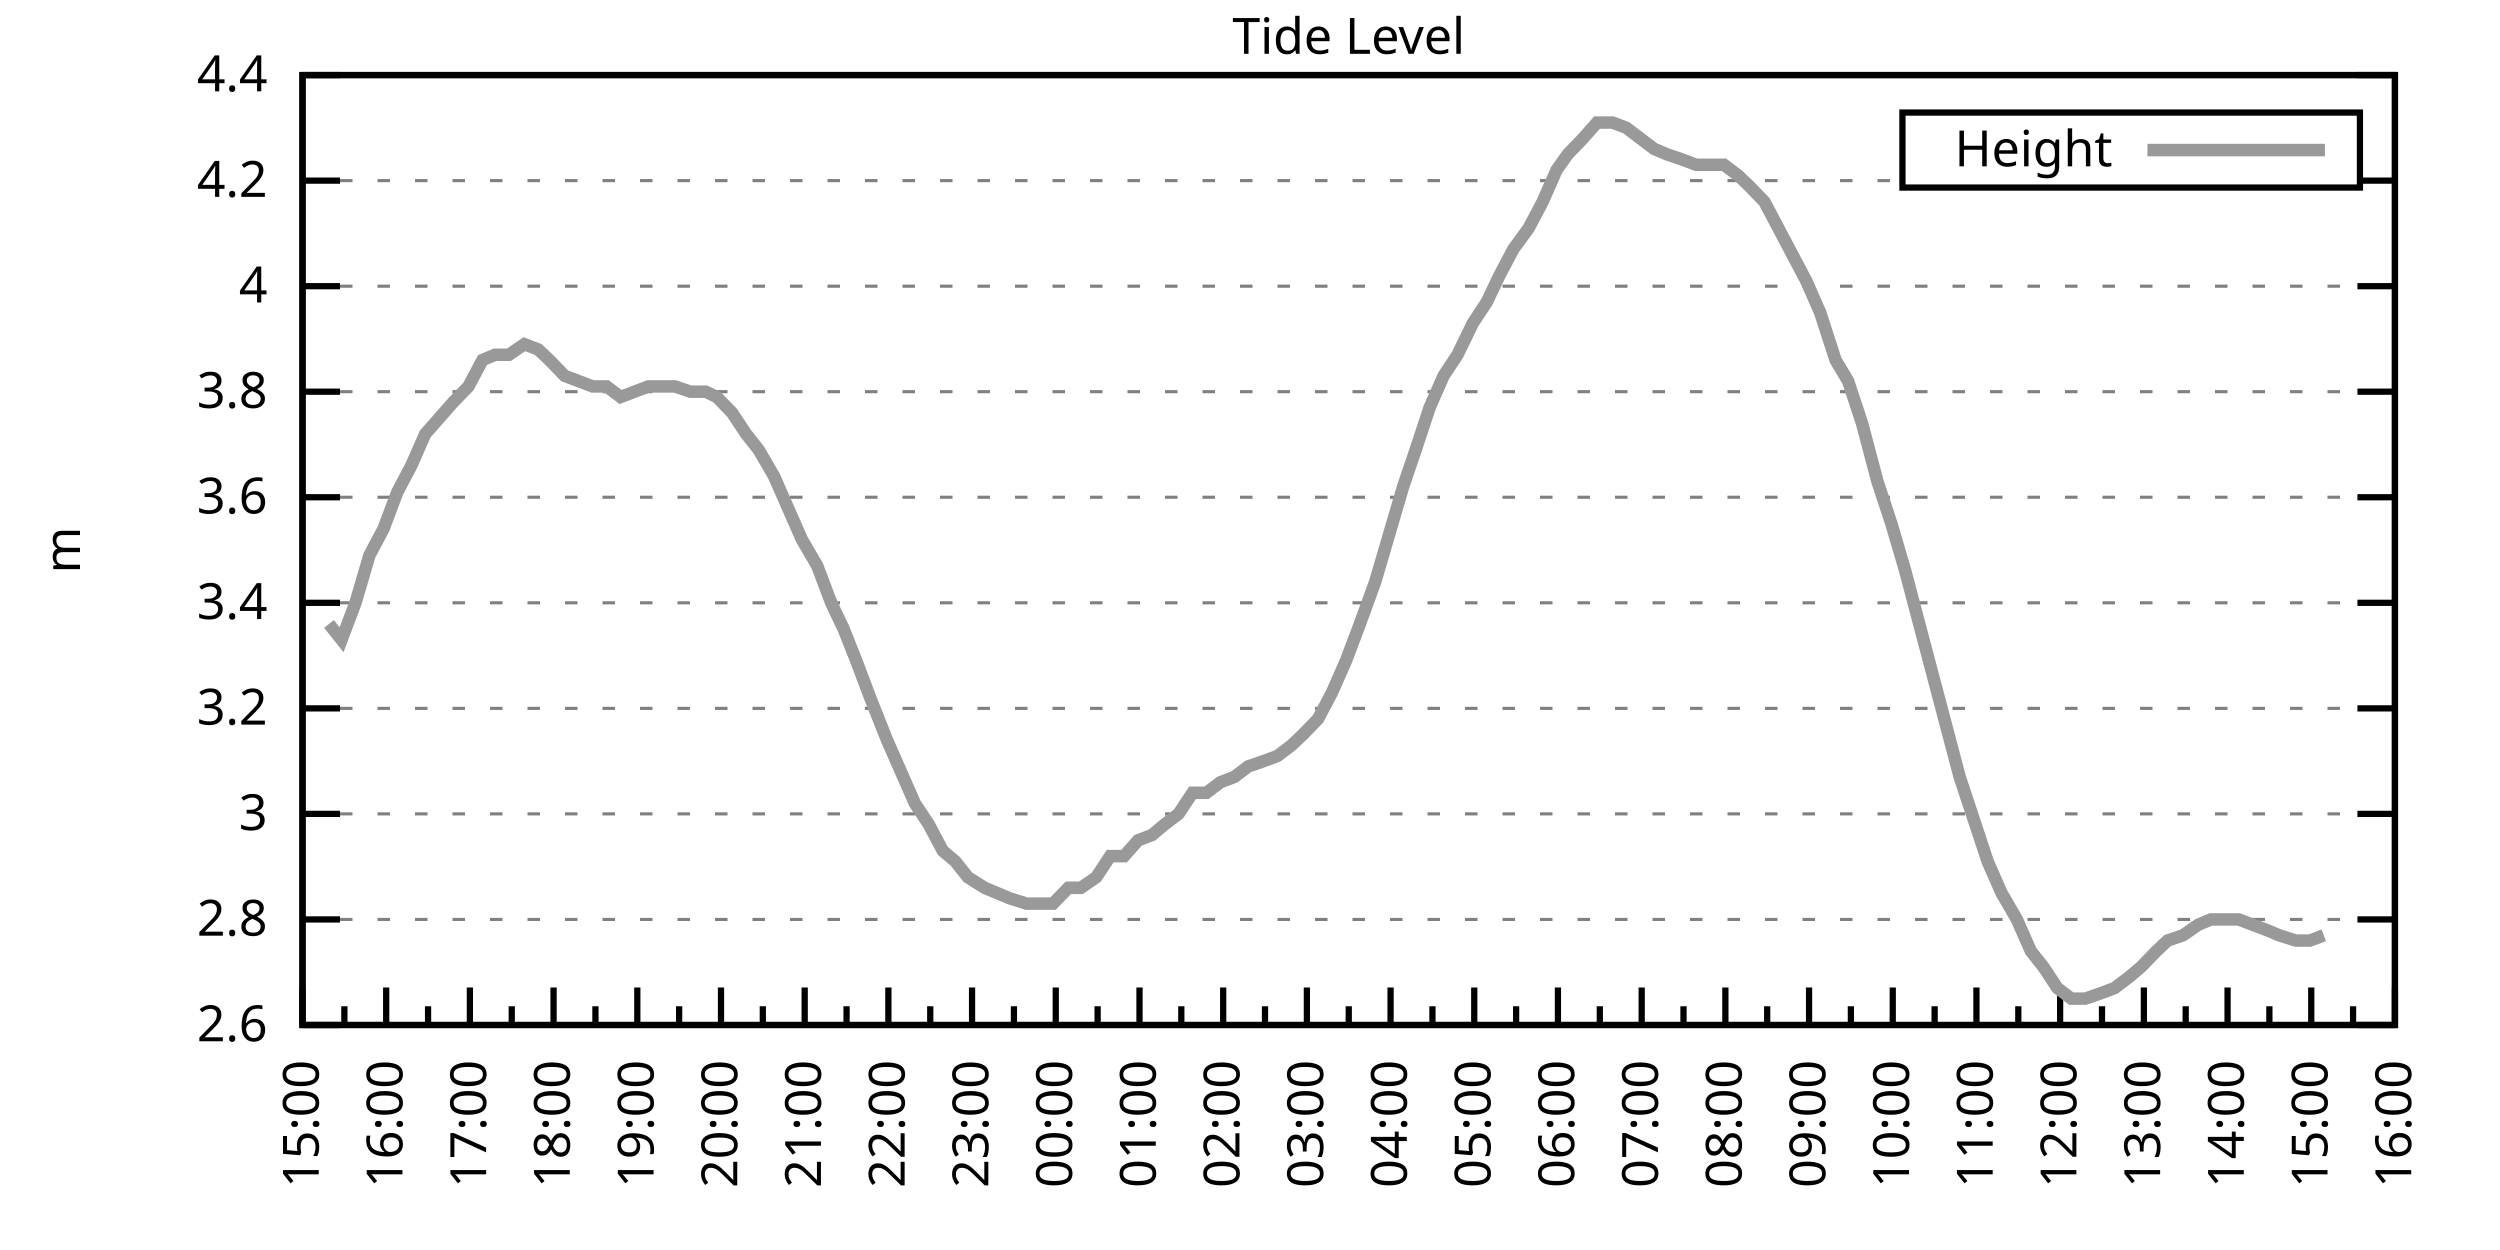
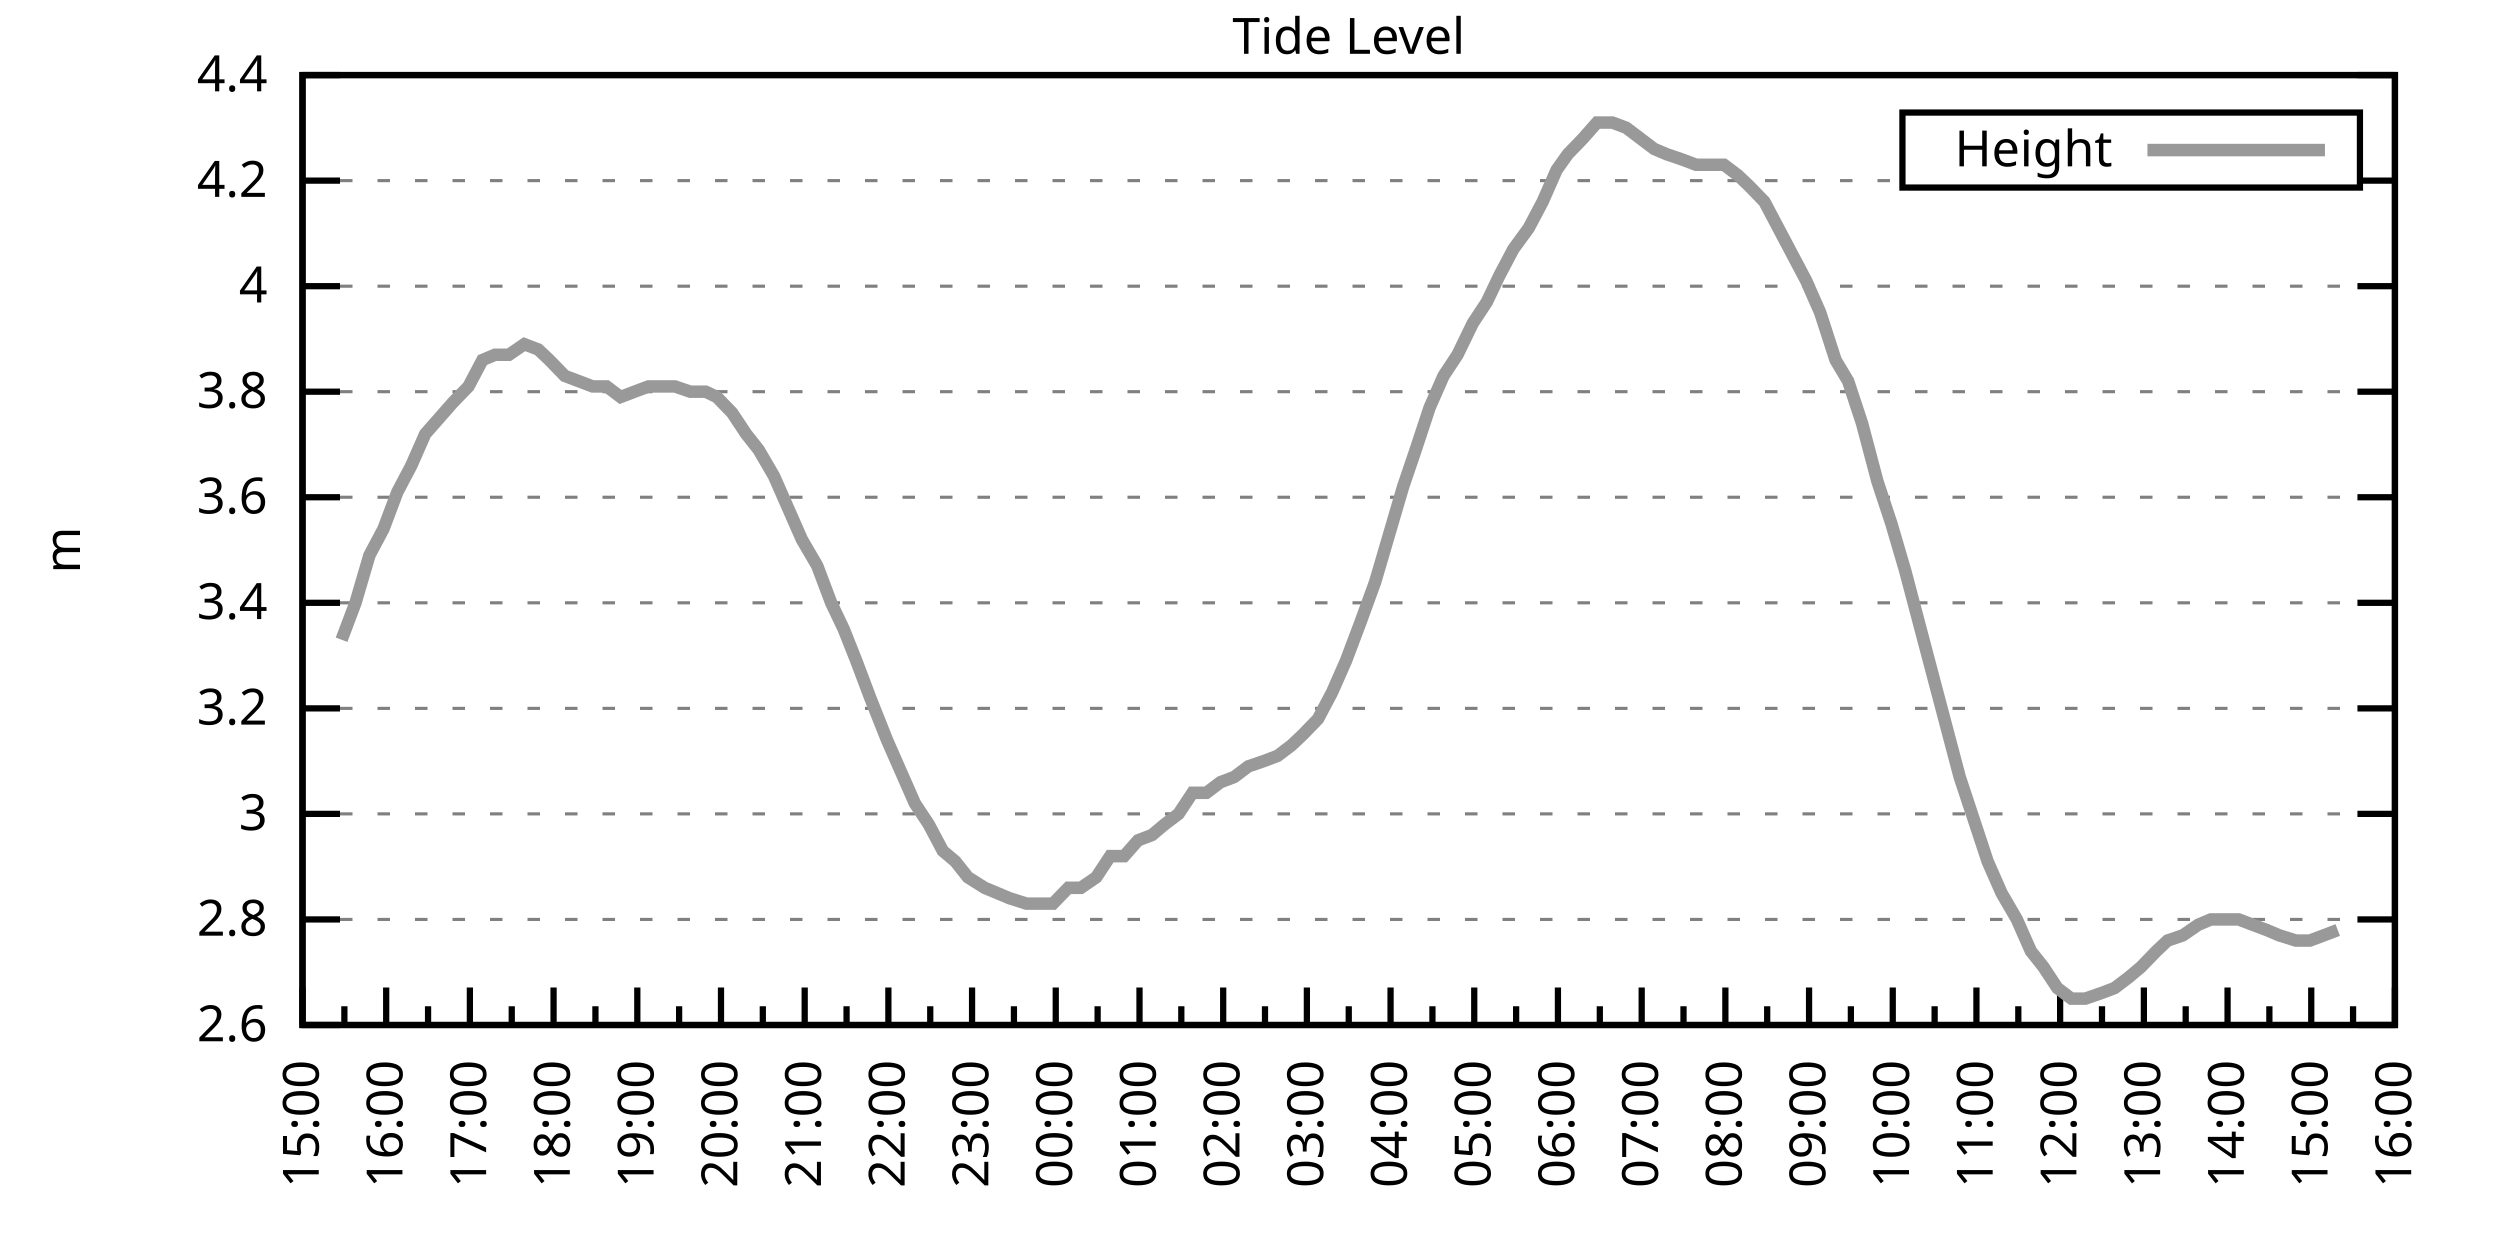
<svg xmlns="http://www.w3.org/2000/svg" xmlns:xlink="http://www.w3.org/1999/xlink" width="400" height="200" viewBox="0 0 400 200">
  <g id="gnuplot_canvas">
    <rect x="0" y="0" width="400" height="200" fill="none" />
    <defs>
      <circle id="gpDot" r="0.5" stroke-width="0.5" stroke="currentColor" />
      <path id="gpPt0" stroke-width="0.333" stroke="currentColor" d="M-1,0 h2 M0,-1 v2" />
      <path id="gpPt1" stroke-width="0.333" stroke="currentColor" d="M-1,-1 L1,1 M1,-1 L-1,1" />
      <path id="gpPt2" stroke-width="0.333" stroke="currentColor" d="M-1,0 L1,0 M0,-1 L0,1 M-1,-1 L1,1 M-1,1 L1,-1" />
      <rect id="gpPt3" stroke-width="0.333" stroke="currentColor" x="-1" y="-1" width="2" height="2" />
      <rect id="gpPt4" stroke-width="0.333" stroke="currentColor" fill="currentColor" x="-1" y="-1" width="2" height="2" />
      <circle id="gpPt5" stroke-width="0.333" stroke="currentColor" cx="0" cy="0" r="1" />
      <use xlink:href="#gpPt5" id="gpPt6" fill="currentColor" stroke="none" />
      <path id="gpPt7" stroke-width="0.333" stroke="currentColor" d="M0,-1.33 L-1.33,0.67 L1.33,0.67 z" />
      <use xlink:href="#gpPt7" id="gpPt8" fill="currentColor" stroke="none" />
      <use xlink:href="#gpPt7" id="gpPt9" stroke="currentColor" transform="rotate(180)" />
      <use xlink:href="#gpPt9" id="gpPt10" fill="currentColor" stroke="none" />
      <use xlink:href="#gpPt3" id="gpPt11" stroke="currentColor" transform="rotate(45)" />
      <use xlink:href="#gpPt11" id="gpPt12" fill="currentColor" stroke="none" />
      <path id="gpPt13" stroke-width="0.333" stroke="currentColor" d="M0,1.330 L1.265,0.411 L0.782,-1.067 L-0.782,-1.076 L-1.265,0.411 z" />
      <use xlink:href="#gpPt13" id="gpPt14" fill="currentColor" stroke="none" />
      <filter id="textbox" filterUnits="objectBoundingBox" x="0" y="0" height="1" width="1">
        <feFlood flood-color="white" flood-opacity="1" result="bgnd" />
        <feComposite in="SourceGraphic" in2="bgnd" operator="atop" />
      </filter>
      <filter id="greybox" filterUnits="objectBoundingBox" x="0" y="0" height="1" width="1">
        <feFlood flood-color="lightgrey" flood-opacity="1" result="grey" />
        <feComposite in="SourceGraphic" in2="grey" operator="atop" />
      </filter>
    </defs>
    <g fill="none" color="white" stroke="currentColor" stroke-width="1.00" stroke-linecap="butt" stroke-linejoin="miter">
</g>
    <g fill="none" color="black" stroke="currentColor" stroke-width="1.00" stroke-linecap="butt" stroke-linejoin="miter">
      <g stroke="none" shape-rendering="crispEdges">
        <polygon fill="rgb(255, 255, 255)" points="48.40,164.00 383.18,164.00 383.18,12.02 48.40,12.02 " />
      </g>
    </g>
    <g fill="none" color="black" stroke="currentColor" stroke-width="1.00" stroke-linecap="butt" stroke-linejoin="miter">
</g>
    <g fill="none" color="black" stroke="black" stroke-width="0.50" stroke-linecap="butt" stroke-linejoin="miter">
</g>
    <g fill="none" color="gray" stroke="currentColor" stroke-width="0.50" stroke-linecap="butt" stroke-linejoin="miter">
      <path stroke="gray" stroke-dasharray="2,4" class="gridline" d="M48.40,164.00 L383.19,164.00  " />
    </g>
    <g fill="none" color="gray" stroke="gray" stroke-width="1.00" stroke-linecap="butt" stroke-linejoin="miter">
</g>
    <g fill="none" color="black" stroke="currentColor" stroke-width="1.00" stroke-linecap="butt" stroke-linejoin="miter">
      <path stroke="black" d="M48.40,164.00 L54.40,164.00 M383.19,164.00 L377.19,164.00  " />
      <g transform="translate(42.80,166.60)" stroke="none" fill="black" font-family="Sans" font-size="8.00" text-anchor="end">
        <text>
          <tspan font-family="Sans"> 2.6</tspan>
        </text>
      </g>
    </g>
    <g fill="none" color="black" stroke="currentColor" stroke-width="1.00" stroke-linecap="butt" stroke-linejoin="miter">
</g>
    <g fill="none" color="black" stroke="black" stroke-width="0.50" stroke-linecap="butt" stroke-linejoin="miter">
</g>
    <g fill="none" color="gray" stroke="currentColor" stroke-width="0.50" stroke-linecap="butt" stroke-linejoin="miter">
      <path stroke="gray" stroke-dasharray="2,4" class="gridline" d="M48.40,147.11 L383.19,147.11  " />
    </g>
    <g fill="none" color="gray" stroke="gray" stroke-width="1.00" stroke-linecap="butt" stroke-linejoin="miter">
</g>
    <g fill="none" color="black" stroke="currentColor" stroke-width="1.00" stroke-linecap="butt" stroke-linejoin="miter">
      <path stroke="black" d="M48.40,147.11 L54.40,147.11 M383.19,147.11 L377.19,147.11  " />
      <g transform="translate(42.80,149.71)" stroke="none" fill="black" font-family="Sans" font-size="8.00" text-anchor="end">
        <text>
          <tspan font-family="Sans"> 2.8</tspan>
        </text>
      </g>
    </g>
    <g fill="none" color="black" stroke="currentColor" stroke-width="1.00" stroke-linecap="butt" stroke-linejoin="miter">
</g>
    <g fill="none" color="black" stroke="black" stroke-width="0.50" stroke-linecap="butt" stroke-linejoin="miter">
</g>
    <g fill="none" color="gray" stroke="currentColor" stroke-width="0.50" stroke-linecap="butt" stroke-linejoin="miter">
      <path stroke="gray" stroke-dasharray="2,4" class="gridline" d="M48.40,130.22 L383.19,130.22  " />
    </g>
    <g fill="none" color="gray" stroke="gray" stroke-width="1.00" stroke-linecap="butt" stroke-linejoin="miter">
</g>
    <g fill="none" color="black" stroke="currentColor" stroke-width="1.00" stroke-linecap="butt" stroke-linejoin="miter">
      <path stroke="black" d="M48.40,130.22 L54.40,130.22 M383.19,130.22 L377.19,130.22  " />
      <g transform="translate(42.80,132.82)" stroke="none" fill="black" font-family="Sans" font-size="8.00" text-anchor="end">
        <text>
          <tspan font-family="Sans"> 3</tspan>
        </text>
      </g>
    </g>
    <g fill="none" color="black" stroke="currentColor" stroke-width="1.00" stroke-linecap="butt" stroke-linejoin="miter">
</g>
    <g fill="none" color="black" stroke="black" stroke-width="0.50" stroke-linecap="butt" stroke-linejoin="miter">
</g>
    <g fill="none" color="gray" stroke="currentColor" stroke-width="0.50" stroke-linecap="butt" stroke-linejoin="miter">
      <path stroke="gray" stroke-dasharray="2,4" class="gridline" d="M48.40,113.34 L383.19,113.34  " />
    </g>
    <g fill="none" color="gray" stroke="gray" stroke-width="1.00" stroke-linecap="butt" stroke-linejoin="miter">
</g>
    <g fill="none" color="black" stroke="currentColor" stroke-width="1.00" stroke-linecap="butt" stroke-linejoin="miter">
      <path stroke="black" d="M48.40,113.34 L54.40,113.34 M383.19,113.34 L377.19,113.34  " />
      <g transform="translate(42.80,115.94)" stroke="none" fill="black" font-family="Sans" font-size="8.00" text-anchor="end">
        <text>
          <tspan font-family="Sans"> 3.2</tspan>
        </text>
      </g>
    </g>
    <g fill="none" color="black" stroke="currentColor" stroke-width="1.00" stroke-linecap="butt" stroke-linejoin="miter">
</g>
    <g fill="none" color="black" stroke="black" stroke-width="0.50" stroke-linecap="butt" stroke-linejoin="miter">
</g>
    <g fill="none" color="gray" stroke="currentColor" stroke-width="0.50" stroke-linecap="butt" stroke-linejoin="miter">
      <path stroke="gray" stroke-dasharray="2,4" class="gridline" d="M48.40,96.45 L383.19,96.45  " />
    </g>
    <g fill="none" color="gray" stroke="gray" stroke-width="1.00" stroke-linecap="butt" stroke-linejoin="miter">
</g>
    <g fill="none" color="black" stroke="currentColor" stroke-width="1.00" stroke-linecap="butt" stroke-linejoin="miter">
      <path stroke="black" d="M48.40,96.45 L54.40,96.45 M383.19,96.45 L377.19,96.45  " />
      <g transform="translate(42.80,99.05)" stroke="none" fill="black" font-family="Sans" font-size="8.00" text-anchor="end">
        <text>
          <tspan font-family="Sans"> 3.4</tspan>
        </text>
      </g>
    </g>
    <g fill="none" color="black" stroke="currentColor" stroke-width="1.00" stroke-linecap="butt" stroke-linejoin="miter">
</g>
    <g fill="none" color="black" stroke="black" stroke-width="0.50" stroke-linecap="butt" stroke-linejoin="miter">
</g>
    <g fill="none" color="gray" stroke="currentColor" stroke-width="0.50" stroke-linecap="butt" stroke-linejoin="miter">
      <path stroke="gray" stroke-dasharray="2,4" class="gridline" d="M48.40,79.56 L383.19,79.56  " />
    </g>
    <g fill="none" color="gray" stroke="gray" stroke-width="1.00" stroke-linecap="butt" stroke-linejoin="miter">
</g>
    <g fill="none" color="black" stroke="currentColor" stroke-width="1.00" stroke-linecap="butt" stroke-linejoin="miter">
      <path stroke="black" d="M48.40,79.56 L54.40,79.56 M383.19,79.56 L377.19,79.56  " />
      <g transform="translate(42.80,82.16)" stroke="none" fill="black" font-family="Sans" font-size="8.00" text-anchor="end">
        <text>
          <tspan font-family="Sans"> 3.6</tspan>
        </text>
      </g>
    </g>
    <g fill="none" color="black" stroke="currentColor" stroke-width="1.00" stroke-linecap="butt" stroke-linejoin="miter">
</g>
    <g fill="none" color="black" stroke="black" stroke-width="0.50" stroke-linecap="butt" stroke-linejoin="miter">
</g>
    <g fill="none" color="gray" stroke="currentColor" stroke-width="0.50" stroke-linecap="butt" stroke-linejoin="miter">
      <path stroke="gray" stroke-dasharray="2,4" class="gridline" d="M48.40,62.67 L383.19,62.67  " />
    </g>
    <g fill="none" color="gray" stroke="gray" stroke-width="1.00" stroke-linecap="butt" stroke-linejoin="miter">
</g>
    <g fill="none" color="black" stroke="currentColor" stroke-width="1.00" stroke-linecap="butt" stroke-linejoin="miter">
      <path stroke="black" d="M48.40,62.67 L54.40,62.67 M383.19,62.67 L377.19,62.67  " />
      <g transform="translate(42.80,65.27)" stroke="none" fill="black" font-family="Sans" font-size="8.00" text-anchor="end">
        <text>
          <tspan font-family="Sans"> 3.8</tspan>
        </text>
      </g>
    </g>
    <g fill="none" color="black" stroke="currentColor" stroke-width="1.00" stroke-linecap="butt" stroke-linejoin="miter">
</g>
    <g fill="none" color="black" stroke="black" stroke-width="0.50" stroke-linecap="butt" stroke-linejoin="miter">
</g>
    <g fill="none" color="gray" stroke="currentColor" stroke-width="0.50" stroke-linecap="butt" stroke-linejoin="miter">
      <path stroke="gray" stroke-dasharray="2,4" class="gridline" d="M48.40,45.79 L383.19,45.79  " />
    </g>
    <g fill="none" color="gray" stroke="gray" stroke-width="1.00" stroke-linecap="butt" stroke-linejoin="miter">
</g>
    <g fill="none" color="black" stroke="currentColor" stroke-width="1.00" stroke-linecap="butt" stroke-linejoin="miter">
      <path stroke="black" d="M48.40,45.79 L54.40,45.79 M383.19,45.79 L377.19,45.79  " />
      <g transform="translate(42.80,48.39)" stroke="none" fill="black" font-family="Sans" font-size="8.00" text-anchor="end">
        <text>
          <tspan font-family="Sans"> 4</tspan>
        </text>
      </g>
    </g>
    <g fill="none" color="black" stroke="currentColor" stroke-width="1.00" stroke-linecap="butt" stroke-linejoin="miter">
</g>
    <g fill="none" color="black" stroke="black" stroke-width="0.50" stroke-linecap="butt" stroke-linejoin="miter">
</g>
    <g fill="none" color="gray" stroke="currentColor" stroke-width="0.50" stroke-linecap="butt" stroke-linejoin="miter">
      <path stroke="gray" stroke-dasharray="2,4" class="gridline" d="M48.40,28.90 L304.39,28.90 M377.59,28.90 L383.19,28.90  " />
    </g>
    <g fill="none" color="gray" stroke="gray" stroke-width="1.00" stroke-linecap="butt" stroke-linejoin="miter">
</g>
    <g fill="none" color="black" stroke="currentColor" stroke-width="1.00" stroke-linecap="butt" stroke-linejoin="miter">
      <path stroke="black" d="M48.40,28.90 L54.40,28.90 M383.19,28.90 L377.19,28.90  " />
      <g transform="translate(42.80,31.50)" stroke="none" fill="black" font-family="Sans" font-size="8.00" text-anchor="end">
        <text>
          <tspan font-family="Sans"> 4.2</tspan>
        </text>
      </g>
    </g>
    <g fill="none" color="black" stroke="currentColor" stroke-width="1.00" stroke-linecap="butt" stroke-linejoin="miter">
</g>
    <g fill="none" color="black" stroke="black" stroke-width="0.50" stroke-linecap="butt" stroke-linejoin="miter">
</g>
    <g fill="none" color="gray" stroke="currentColor" stroke-width="0.50" stroke-linecap="butt" stroke-linejoin="miter">
      <path stroke="gray" stroke-dasharray="2,4" class="gridline" d="M48.40,12.01 L383.19,12.01  " />
    </g>
    <g fill="none" color="gray" stroke="gray" stroke-width="1.00" stroke-linecap="butt" stroke-linejoin="miter">
</g>
    <g fill="none" color="black" stroke="currentColor" stroke-width="1.00" stroke-linecap="butt" stroke-linejoin="miter">
      <path stroke="black" d="M48.40,12.01 L54.40,12.01 M383.19,12.01 L377.19,12.01  " />
      <g transform="translate(42.80,14.61)" stroke="none" fill="black" font-family="Sans" font-size="8.00" text-anchor="end">
        <text>
          <tspan font-family="Sans"> 4.4</tspan>
        </text>
      </g>
    </g>
    <g fill="none" color="black" stroke="currentColor" stroke-width="1.00" stroke-linecap="butt" stroke-linejoin="miter">
      <path stroke="black" d="M48.40,164.00 L48.40,158.00  " />
      <g transform="translate(51.00,169.60) rotate(270)" stroke="none" fill="black" font-family="Sans" font-size="8.00" text-anchor="end">
        <text>
          <tspan font-family="Sans">15:00</tspan>
        </text>
      </g>
    </g>
    <g fill="none" color="black" stroke="currentColor" stroke-width="1.00" stroke-linecap="butt" stroke-linejoin="miter">
      <path stroke="black" d="M55.10,164.00 L55.10,161.00 M61.79,164.00 L61.79,158.00  " />
      <g transform="translate(64.39,169.60) rotate(270)" stroke="none" fill="black" font-family="Sans" font-size="8.00" text-anchor="end">
        <text>
          <tspan font-family="Sans">16:00</tspan>
        </text>
      </g>
    </g>
    <g fill="none" color="black" stroke="currentColor" stroke-width="1.00" stroke-linecap="butt" stroke-linejoin="miter">
      <path stroke="black" d="M68.49,164.00 L68.49,161.00 M75.18,164.00 L75.18,158.00  " />
      <g transform="translate(77.78,169.60) rotate(270)" stroke="none" fill="black" font-family="Sans" font-size="8.00" text-anchor="end">
        <text>
          <tspan font-family="Sans">17:00</tspan>
        </text>
      </g>
    </g>
    <g fill="none" color="black" stroke="currentColor" stroke-width="1.00" stroke-linecap="butt" stroke-linejoin="miter">
      <path stroke="black" d="M81.88,164.00 L81.88,161.00 M88.57,164.00 L88.57,158.00  " />
      <g transform="translate(91.17,169.60) rotate(270)" stroke="none" fill="black" font-family="Sans" font-size="8.00" text-anchor="end">
        <text>
          <tspan font-family="Sans">18:00</tspan>
        </text>
      </g>
    </g>
    <g fill="none" color="black" stroke="currentColor" stroke-width="1.00" stroke-linecap="butt" stroke-linejoin="miter">
      <path stroke="black" d="M95.27,164.00 L95.27,161.00 M101.97,164.00 L101.97,158.00  " />
      <g transform="translate(104.57,169.60) rotate(270)" stroke="none" fill="black" font-family="Sans" font-size="8.00" text-anchor="end">
        <text>
          <tspan font-family="Sans">19:00</tspan>
        </text>
      </g>
    </g>
    <g fill="none" color="black" stroke="currentColor" stroke-width="1.00" stroke-linecap="butt" stroke-linejoin="miter">
      <path stroke="black" d="M108.66,164.00 L108.66,161.00 M115.36,164.00 L115.36,158.00  " />
      <g transform="translate(117.96,169.60) rotate(270)" stroke="none" fill="black" font-family="Sans" font-size="8.00" text-anchor="end">
        <text>
          <tspan font-family="Sans">20:00</tspan>
        </text>
      </g>
    </g>
    <g fill="none" color="black" stroke="currentColor" stroke-width="1.00" stroke-linecap="butt" stroke-linejoin="miter">
      <path stroke="black" d="M122.05,164.00 L122.05,161.00 M128.75,164.00 L128.75,158.00  " />
      <g transform="translate(131.35,169.60) rotate(270)" stroke="none" fill="black" font-family="Sans" font-size="8.00" text-anchor="end">
        <text>
          <tspan font-family="Sans">21:00</tspan>
        </text>
      </g>
    </g>
    <g fill="none" color="black" stroke="currentColor" stroke-width="1.00" stroke-linecap="butt" stroke-linejoin="miter">
      <path stroke="black" d="M135.45,164.00 L135.45,161.00 M142.14,164.00 L142.14,158.00  " />
      <g transform="translate(144.74,169.60) rotate(270)" stroke="none" fill="black" font-family="Sans" font-size="8.00" text-anchor="end">
        <text>
          <tspan font-family="Sans">22:00</tspan>
        </text>
      </g>
    </g>
    <g fill="none" color="black" stroke="currentColor" stroke-width="1.00" stroke-linecap="butt" stroke-linejoin="miter">
      <path stroke="black" d="M148.84,164.00 L148.84,161.00 M155.53,164.00 L155.53,158.00  " />
      <g transform="translate(158.13,169.60) rotate(270)" stroke="none" fill="black" font-family="Sans" font-size="8.00" text-anchor="end">
        <text>
          <tspan font-family="Sans">23:00</tspan>
        </text>
      </g>
    </g>
    <g fill="none" color="black" stroke="currentColor" stroke-width="1.00" stroke-linecap="butt" stroke-linejoin="miter">
      <path stroke="black" d="M162.23,164.00 L162.23,161.00 M168.92,164.00 L168.92,158.00  " />
      <g transform="translate(171.52,169.60) rotate(270)" stroke="none" fill="black" font-family="Sans" font-size="8.00" text-anchor="end">
        <text>
          <tspan font-family="Sans">00:00</tspan>
        </text>
      </g>
    </g>
    <g fill="none" color="black" stroke="currentColor" stroke-width="1.00" stroke-linecap="butt" stroke-linejoin="miter">
      <path stroke="black" d="M175.62,164.00 L175.62,161.00 M182.32,164.00 L182.32,158.00  " />
      <g transform="translate(184.92,169.60) rotate(270)" stroke="none" fill="black" font-family="Sans" font-size="8.00" text-anchor="end">
        <text>
          <tspan font-family="Sans">01:00</tspan>
        </text>
      </g>
    </g>
    <g fill="none" color="black" stroke="currentColor" stroke-width="1.00" stroke-linecap="butt" stroke-linejoin="miter">
      <path stroke="black" d="M189.01,164.00 L189.01,161.00 M195.71,164.00 L195.71,158.00  " />
      <g transform="translate(198.31,169.60) rotate(270)" stroke="none" fill="black" font-family="Sans" font-size="8.00" text-anchor="end">
        <text>
          <tspan font-family="Sans">02:00</tspan>
        </text>
      </g>
    </g>
    <g fill="none" color="black" stroke="currentColor" stroke-width="1.00" stroke-linecap="butt" stroke-linejoin="miter">
      <path stroke="black" d="M202.40,164.00 L202.40,161.00 M209.10,164.00 L209.10,158.00  " />
      <g transform="translate(211.70,169.60) rotate(270)" stroke="none" fill="black" font-family="Sans" font-size="8.00" text-anchor="end">
        <text>
          <tspan font-family="Sans">03:00</tspan>
        </text>
      </g>
    </g>
    <g fill="none" color="black" stroke="currentColor" stroke-width="1.00" stroke-linecap="butt" stroke-linejoin="miter">
      <path stroke="black" d="M215.80,164.00 L215.80,161.00 M222.49,164.00 L222.49,158.00  " />
      <g transform="translate(225.09,169.60) rotate(270)" stroke="none" fill="black" font-family="Sans" font-size="8.00" text-anchor="end">
        <text>
          <tspan font-family="Sans">04:00</tspan>
        </text>
      </g>
    </g>
    <g fill="none" color="black" stroke="currentColor" stroke-width="1.00" stroke-linecap="butt" stroke-linejoin="miter">
      <path stroke="black" d="M229.19,164.00 L229.19,161.00 M235.88,164.00 L235.88,158.00  " />
      <g transform="translate(238.48,169.60) rotate(270)" stroke="none" fill="black" font-family="Sans" font-size="8.00" text-anchor="end">
        <text>
          <tspan font-family="Sans">05:00</tspan>
        </text>
      </g>
    </g>
    <g fill="none" color="black" stroke="currentColor" stroke-width="1.00" stroke-linecap="butt" stroke-linejoin="miter">
      <path stroke="black" d="M242.58,164.00 L242.58,161.00 M249.27,164.00 L249.27,158.00  " />
      <g transform="translate(251.87,169.60) rotate(270)" stroke="none" fill="black" font-family="Sans" font-size="8.00" text-anchor="end">
        <text>
          <tspan font-family="Sans">06:00</tspan>
        </text>
      </g>
    </g>
    <g fill="none" color="black" stroke="currentColor" stroke-width="1.00" stroke-linecap="butt" stroke-linejoin="miter">
      <path stroke="black" d="M255.97,164.00 L255.97,161.00 M262.67,164.00 L262.67,158.00  " />
      <g transform="translate(265.27,169.60) rotate(270)" stroke="none" fill="black" font-family="Sans" font-size="8.00" text-anchor="end">
        <text>
          <tspan font-family="Sans">07:00</tspan>
        </text>
      </g>
    </g>
    <g fill="none" color="black" stroke="currentColor" stroke-width="1.00" stroke-linecap="butt" stroke-linejoin="miter">
      <path stroke="black" d="M269.36,164.00 L269.36,161.00 M276.06,164.00 L276.06,158.00  " />
      <g transform="translate(278.66,169.60) rotate(270)" stroke="none" fill="black" font-family="Sans" font-size="8.00" text-anchor="end">
        <text>
          <tspan font-family="Sans">08:00</tspan>
        </text>
      </g>
    </g>
    <g fill="none" color="black" stroke="currentColor" stroke-width="1.00" stroke-linecap="butt" stroke-linejoin="miter">
      <path stroke="black" d="M282.75,164.00 L282.75,161.00 M289.45,164.00 L289.45,158.00  " />
      <g transform="translate(292.05,169.60) rotate(270)" stroke="none" fill="black" font-family="Sans" font-size="8.00" text-anchor="end">
        <text>
          <tspan font-family="Sans">09:00</tspan>
        </text>
      </g>
    </g>
    <g fill="none" color="black" stroke="currentColor" stroke-width="1.00" stroke-linecap="butt" stroke-linejoin="miter">
      <path stroke="black" d="M296.14,164.00 L296.14,161.00 M302.84,164.00 L302.84,158.00  " />
      <g transform="translate(305.44,169.60) rotate(270)" stroke="none" fill="black" font-family="Sans" font-size="8.00" text-anchor="end">
        <text>
          <tspan font-family="Sans">10:00</tspan>
        </text>
      </g>
    </g>
    <g fill="none" color="black" stroke="currentColor" stroke-width="1.00" stroke-linecap="butt" stroke-linejoin="miter">
      <path stroke="black" d="M309.54,164.00 L309.54,161.00 M316.23,164.00 L316.23,158.00  " />
      <g transform="translate(318.83,169.60) rotate(270)" stroke="none" fill="black" font-family="Sans" font-size="8.00" text-anchor="end">
        <text>
          <tspan font-family="Sans">11:00</tspan>
        </text>
      </g>
    </g>
    <g fill="none" color="black" stroke="currentColor" stroke-width="1.00" stroke-linecap="butt" stroke-linejoin="miter">
      <path stroke="black" d="M322.93,164.00 L322.93,161.00 M329.62,164.00 L329.62,158.00  " />
      <g transform="translate(332.22,169.60) rotate(270)" stroke="none" fill="black" font-family="Sans" font-size="8.00" text-anchor="end">
        <text>
          <tspan font-family="Sans">12:00</tspan>
        </text>
      </g>
    </g>
    <g fill="none" color="black" stroke="currentColor" stroke-width="1.00" stroke-linecap="butt" stroke-linejoin="miter">
      <path stroke="black" d="M336.32,164.00 L336.32,161.00 M343.02,164.00 L343.02,158.00  " />
      <g transform="translate(345.62,169.60) rotate(270)" stroke="none" fill="black" font-family="Sans" font-size="8.00" text-anchor="end">
        <text>
          <tspan font-family="Sans">13:00</tspan>
        </text>
      </g>
    </g>
    <g fill="none" color="black" stroke="currentColor" stroke-width="1.00" stroke-linecap="butt" stroke-linejoin="miter">
      <path stroke="black" d="M349.71,164.00 L349.71,161.00 M356.41,164.00 L356.41,158.00  " />
      <g transform="translate(359.01,169.60) rotate(270)" stroke="none" fill="black" font-family="Sans" font-size="8.00" text-anchor="end">
        <text>
          <tspan font-family="Sans">14:00</tspan>
        </text>
      </g>
    </g>
    <g fill="none" color="black" stroke="currentColor" stroke-width="1.00" stroke-linecap="butt" stroke-linejoin="miter">
      <path stroke="black" d="M363.10,164.00 L363.10,161.00 M369.80,164.00 L369.80,158.00  " />
      <g transform="translate(372.40,169.60) rotate(270)" stroke="none" fill="black" font-family="Sans" font-size="8.00" text-anchor="end">
        <text>
          <tspan font-family="Sans">15:00</tspan>
        </text>
      </g>
    </g>
    <g fill="none" color="black" stroke="currentColor" stroke-width="1.00" stroke-linecap="butt" stroke-linejoin="miter">
      <path stroke="black" d="M376.49,164.00 L376.49,161.00 M383.19,164.00 L383.19,158.00  " />
      <g transform="translate(385.79,169.60) rotate(270)" stroke="none" fill="black" font-family="Sans" font-size="8.00" text-anchor="end">
        <text>
          <tspan font-family="Sans">16:00</tspan>
        </text>
      </g>
    </g>
    <g fill="none" color="black" stroke="currentColor" stroke-width="1.00" stroke-linecap="butt" stroke-linejoin="miter">
</g>
    <g fill="none" color="black" stroke="currentColor" stroke-width="1.00" stroke-linecap="butt" stroke-linejoin="miter">
      <path stroke="black" d="M48.40,12.01 L48.40,164.00 L383.19,164.00 L383.19,12.01 L48.40,12.01 Z  " />
    </g>
    <g fill="none" color="black" stroke="currentColor" stroke-width="1.00" stroke-linecap="butt" stroke-linejoin="miter">
      <g transform="translate(12.80,88.01) rotate(270)" stroke="none" fill="black" font-family="Sans" font-size="8.00" text-anchor="middle">
        <text>
          <tspan font-family="Sans">m</tspan>
        </text>
      </g>
    </g>
    <g fill="none" color="black" stroke="currentColor" stroke-width="1.00" stroke-linecap="butt" stroke-linejoin="miter">
</g>
    <g fill="none" color="black" stroke="currentColor" stroke-width="1.00" stroke-linecap="butt" stroke-linejoin="miter">
      <path stroke="black" d="M304.39,30.01 L304.39,18.01 L377.59,18.01 L377.59,30.01 L304.39,30.01 Z  " />
    </g>
    <g id="Tide_level_plot_1">
      <g fill="none" color="white" stroke="black" stroke-width="2.00" stroke-linecap="butt" stroke-linejoin="miter">
</g>
      <g fill="none" color="black" stroke="currentColor" stroke-width="2.00" stroke-linecap="butt" stroke-linejoin="miter">
        <g transform="translate(337.99,26.61)" stroke="none" fill="black" font-family="Sans" font-size="8.00" text-anchor="end">
          <text>
            <tspan font-family="Sans">Height</tspan>
          </text>
        </g>
      </g>
      <g fill="none" color="black" stroke="currentColor" stroke-width="2.00" stroke-linecap="butt" stroke-linejoin="miter">
-         <path stroke="rgb(153, 153, 153)" d="M343.59,24.01 L371.99,24.01 M52.64,99.83 L54.65,102.36 L56.88,96.45 L59.11,88.85 L61.35,84.63 L63.58,78.72   L65.81,74.49 L68.04,69.43 L70.27,66.90 L72.50,64.36 L74.96,61.83 L77.19,57.61 L79.20,56.76 L81.43,56.76   L83.89,55.07 L86.12,55.92 L87.91,57.61 L90.36,60.14 L92.59,60.98 L94.82,61.83 L97.06,61.83 L99.29,63.52   L101.52,62.67 L103.75,61.83 L105.98,61.83 L107.99,61.83 L110.45,62.67 L112.90,62.67 L114.69,63.52 L117.14,66.05   L119.38,69.43 L121.38,71.96 L123.84,76.18 L126.07,81.25 L128.30,86.32 L130.76,90.54 L132.99,96.45 L135.00,100.67   L137.01,105.74 L139.24,111.65 L141.92,118.40 L144.15,123.47 L146.38,128.54 L148.61,131.91 L150.85,136.14 L152.85,137.82   L154.86,140.36 L157.54,142.05 L159.55,142.89 L161.56,143.73 L164.24,144.58 L166.25,144.58 L168.48,144.58 L170.93,142.05   L172.94,142.05 L175.40,140.36 L177.63,136.98 L179.86,136.98 L182.09,134.45 L184.32,133.60 L186.33,131.91 L188.57,130.22   L190.80,126.85 L193.03,126.85 L195.26,125.16 L197.49,124.31 L199.73,122.62 L202.18,121.78 L204.41,120.94 L206.64,119.25   L208.43,117.56 L210.88,115.03 L213.12,110.80 L215.35,105.74 L217.58,99.83 L220.04,93.07 L222.27,85.47 L224.50,77.87   L226.51,71.96 L228.74,65.21 L230.97,60.14 L233.20,56.76 L235.66,51.70 L237.89,48.32 L239.90,44.10 L242.13,39.87   L244.59,36.50 L246.82,32.28 L249.05,27.21 L250.84,24.68 L253.29,22.14 L255.52,19.61 L257.98,19.61 L260.21,20.45   L262.44,22.14 L264.67,23.83 L266.68,24.68 L269.14,25.52 L271.37,26.36 L273.60,26.36 L275.83,26.36 L278.07,28.05   L279.85,29.74 L282.31,32.28 L284.54,36.50 L286.77,40.72 L289.00,44.94 L291.23,50.01 L293.69,57.61 L295.70,60.98   L297.93,67.74 L300.39,77.03 L302.62,83.78 L304.85,91.38 L307.08,99.83 L309.31,108.27 L311.32,115.87 L313.55,124.31   L315.79,131.07 L318.02,137.82 L320.25,142.89 L322.70,147.11 L324.94,152.18 L326.95,154.71 L329.18,158.09 L331.41,159.78   L333.64,159.78 L336.10,158.93 L338.33,158.09 L340.56,156.40 L342.57,154.71 L345.02,152.18 L346.81,150.49 L349.26,149.65   L351.72,147.96 L353.73,147.11 L355.96,147.11 L358.19,147.11 L360.42,147.96 L362.66,148.80 L364.66,149.65 L367.34,150.49   L369.58,150.49 L371.81,149.65  " />
+         <path stroke="rgb(153, 153, 153)" d="M343.59,24.01 L371.99,24.01 M54.65,102.36 L56.88,96.45 L59.11,88.85 L61.35,84.63 L63.58,78.72 L65.81,74.49   L68.04,69.43 L70.27,66.90 L72.50,64.36 L74.96,61.83 L77.19,57.61 L79.20,56.76 L81.43,56.76 L83.89,55.07   L86.12,55.92 L87.91,57.61 L90.36,60.14 L92.59,60.98 L94.82,61.83 L97.06,61.83 L99.29,63.52 L101.52,62.67   L103.75,61.83 L105.98,61.83 L107.99,61.83 L110.45,62.67 L112.90,62.67 L114.69,63.52 L117.14,66.05 L119.38,69.43   L121.38,71.96 L123.84,76.18 L126.07,81.25 L128.30,86.32 L130.76,90.54 L132.99,96.45 L135.00,100.67 L137.01,105.74   L139.24,111.65 L141.92,118.40 L144.15,123.47 L146.38,128.54 L148.61,131.91 L150.85,136.14 L152.85,137.82 L154.86,140.36   L157.54,142.05 L159.55,142.89 L161.56,143.73 L164.24,144.58 L166.25,144.58 L168.48,144.58 L170.93,142.05 L172.94,142.05   L175.40,140.36 L177.63,136.98 L179.86,136.98 L182.09,134.45 L184.32,133.60 L186.33,131.91 L188.57,130.22 L190.80,126.85   L193.03,126.85 L195.26,125.16 L197.49,124.31 L199.73,122.62 L202.18,121.78 L204.41,120.94 L206.64,119.25 L208.43,117.56   L210.88,115.03 L213.12,110.80 L215.35,105.74 L217.58,99.83 L220.04,93.07 L222.27,85.47 L224.50,77.87 L226.51,71.96   L228.74,65.21 L230.97,60.14 L233.20,56.76 L235.66,51.70 L237.89,48.32 L239.90,44.10 L242.13,39.87 L244.59,36.50   L246.82,32.28 L249.05,27.21 L250.84,24.68 L253.29,22.14 L255.52,19.61 L257.98,19.61 L260.21,20.45 L262.44,22.14   L264.67,23.83 L266.68,24.68 L269.14,25.52 L271.37,26.36 L273.60,26.36 L275.83,26.36 L278.07,28.05 L279.85,29.74   L282.31,32.28 L284.54,36.50 L286.77,40.72 L289.00,44.94 L291.23,50.01 L293.69,57.61 L295.70,60.98 L297.93,67.74   L300.39,77.03 L302.62,83.78 L304.85,91.38 L307.08,99.83 L309.31,108.27 L311.32,115.87 L313.55,124.31 L315.79,131.07   L318.02,137.82 L320.25,142.89 L322.70,147.11 L324.94,152.18 L326.95,154.71 L329.18,158.09 L331.41,159.78 L333.64,159.78   L336.10,158.93 L338.33,158.09 L340.56,156.40 L342.57,154.71 L345.02,152.18 L346.81,150.49 L349.26,149.65 L351.72,147.96   L353.73,147.11 L355.96,147.11 L358.19,147.11 L360.42,147.96 L362.66,148.80 L364.66,149.65 L367.34,150.49 L369.58,150.49   L371.81,149.65 L374.04,148.80  " />
      </g>
    </g>
    <g fill="none" color="black" stroke="currentColor" stroke-width="2.00" stroke-linecap="butt" stroke-linejoin="miter">
</g>
    <g fill="none" color="black" stroke="black" stroke-width="1.00" stroke-linecap="butt" stroke-linejoin="miter">
</g>
    <g fill="none" color="black" stroke="currentColor" stroke-width="1.00" stroke-linecap="butt" stroke-linejoin="miter">
      <path stroke="black" d="M48.40,12.01 L48.40,164.00 L383.19,164.00 L383.19,12.01 L48.40,12.01 Z  " />
    </g>
    <g fill="none" color="black" stroke="currentColor" stroke-width="1.00" stroke-linecap="butt" stroke-linejoin="miter">
      <g transform="translate(215.79,8.61)" stroke="none" fill="black" font-family="Sans" font-size="8.00" text-anchor="middle">
        <text>
          <tspan font-family="Sans">Tide Level</tspan>
        </text>
      </g>
    </g>
    <g fill="none" color="black" stroke="currentColor" stroke-width="1.00" stroke-linecap="butt" stroke-linejoin="miter">
</g>
  </g>
</svg>
